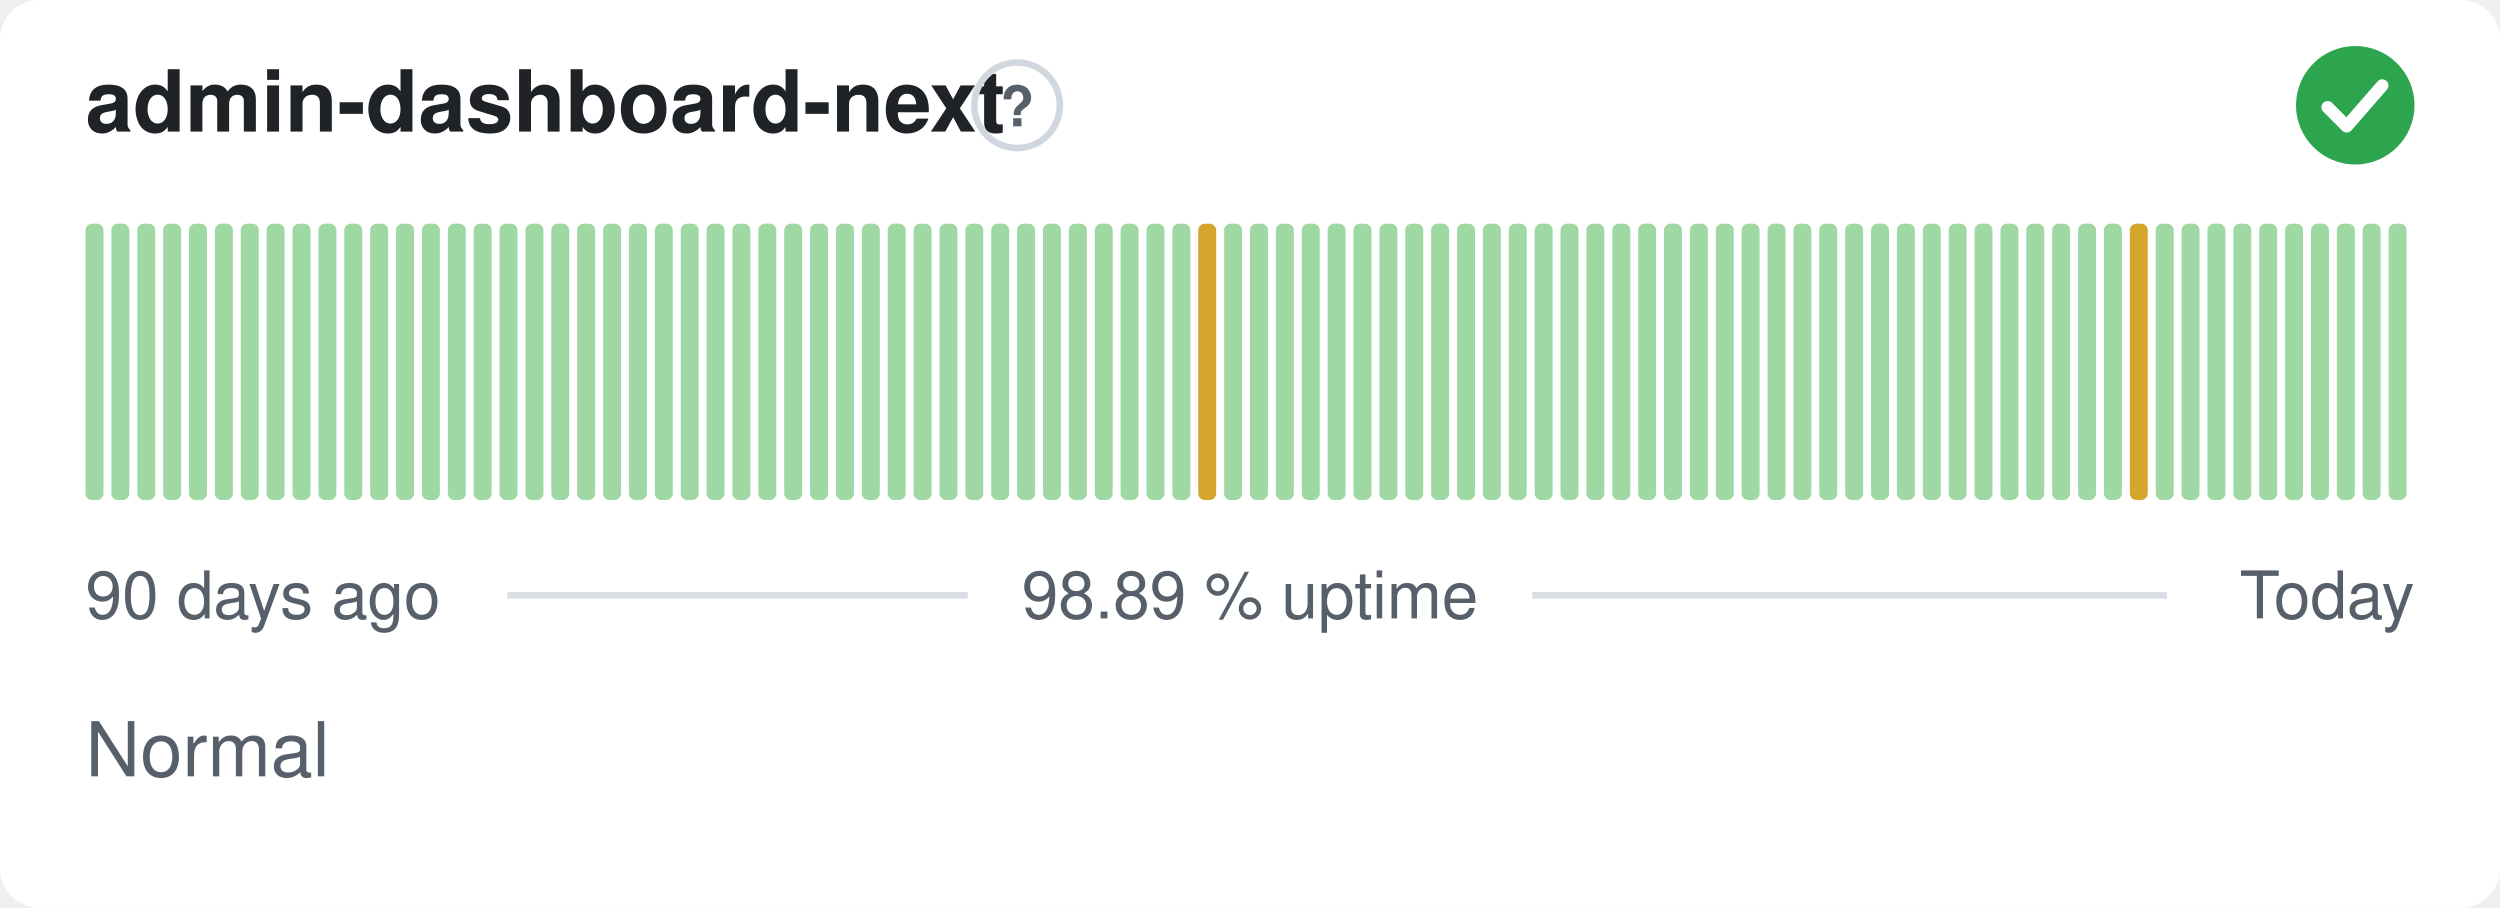
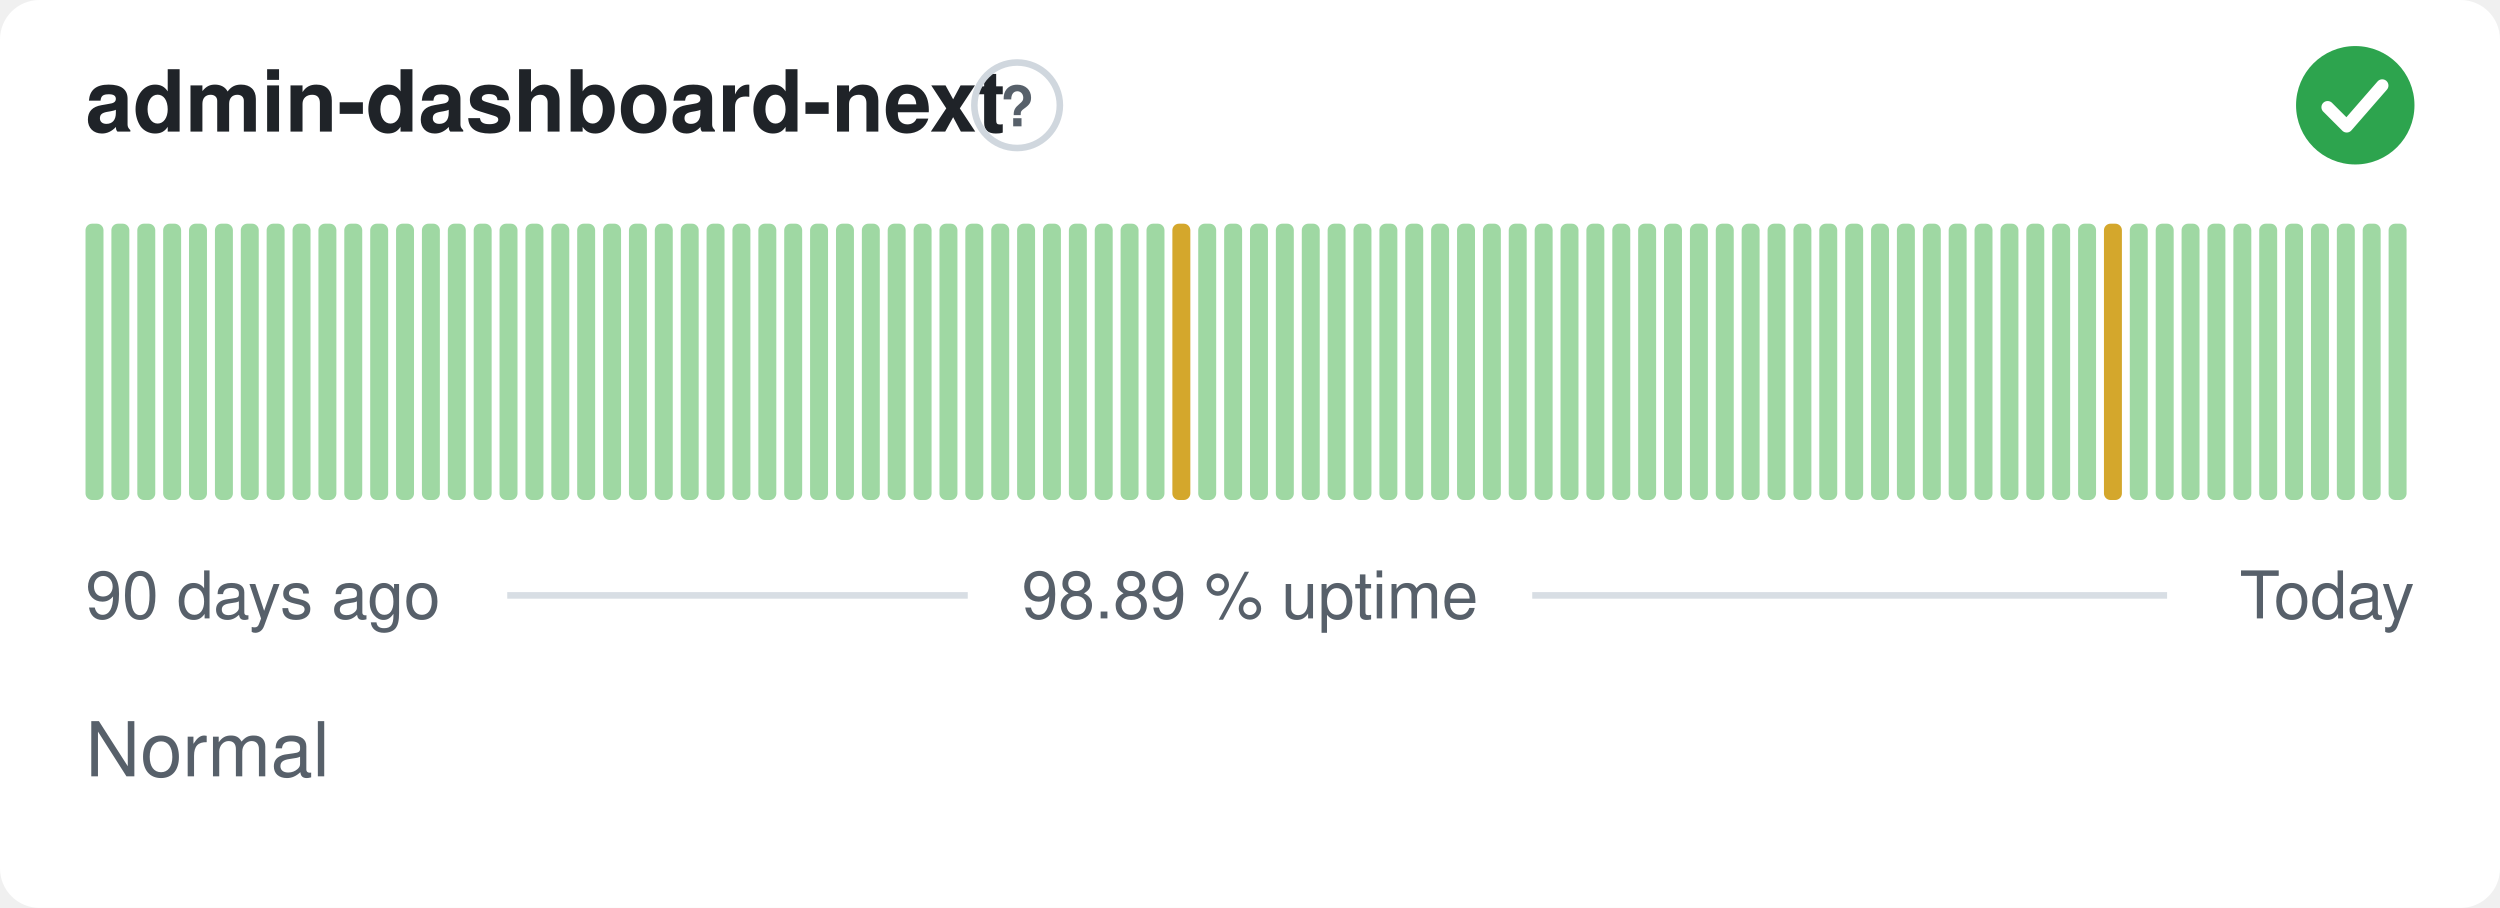
<svg xmlns="http://www.w3.org/2000/svg" width="380" height="138" viewBox="0 0 380 138" role="img" aria-label="admin-dashboard-next: Normal, 98.89 % uptime over the last 90 days" font-family="-apple-system,BlinkMacSystemFont,'Segoe UI',Helvetica,Arial,sans-serif">
  <style>
    @media (prefers-color-scheme: dark) {
      .bg { fill: #0d1117 }
      .title { fill: #e6edf3 }
      .muted { fill: #8b949e }
      .hint { stroke: #30363d }
      .rule { stroke: #30363d }
      .nodata { fill: #21262d }
    }
  </style>
  <rect class="bg" width="380" height="138" rx="6" fill="#ffffff" />
  <text class="title" x="13" y="20" font-size="13" font-weight="600" fill="#1f2328">admin-dashboard-next</text>
  <circle class="hint" cx="154.6" cy="16" r="6.5" fill="none" stroke="#d0d7de" stroke-width="1" />
  <text class="muted" x="154.6" y="19.2" text-anchor="middle" font-size="8.5" font-weight="700" fill="#57606a">?</text>
  <circle cx="358" cy="16" r="9" fill="#2da44e" />
  <path d="M353.80 16.30l2.90 2.90 5.40 -6.20" fill="none" stroke="#fff" stroke-width="1.89" stroke-linecap="round" stroke-linejoin="round" />
  <rect x="13.00" y="34.00" width="2.73" height="42.00" rx="1" fill="#9fd8a3" />
  <rect x="16.93" y="34.00" width="2.73" height="42.00" rx="1" fill="#9fd8a3" />
  <rect x="20.87" y="34.00" width="2.73" height="42.00" rx="1" fill="#9fd8a3" />
  <rect x="24.80" y="34.00" width="2.73" height="42.00" rx="1" fill="#9fd8a3" />
  <rect x="28.73" y="34.00" width="2.73" height="42.00" rx="1" fill="#9fd8a3" />
  <rect x="32.67" y="34.00" width="2.73" height="42.00" rx="1" fill="#9fd8a3" />
  <rect x="36.60" y="34.00" width="2.73" height="42.00" rx="1" fill="#9fd8a3" />
  <rect x="40.53" y="34.00" width="2.73" height="42.00" rx="1" fill="#9fd8a3" />
  <rect x="44.47" y="34.00" width="2.73" height="42.00" rx="1" fill="#9fd8a3" />
  <rect x="48.40" y="34.00" width="2.73" height="42.00" rx="1" fill="#9fd8a3" />
  <rect x="52.33" y="34.00" width="2.73" height="42.00" rx="1" fill="#9fd8a3" />
  <rect x="56.27" y="34.00" width="2.73" height="42.00" rx="1" fill="#9fd8a3" />
  <rect x="60.20" y="34.00" width="2.73" height="42.00" rx="1" fill="#9fd8a3" />
  <rect x="64.13" y="34.00" width="2.73" height="42.00" rx="1" fill="#9fd8a3" />
  <rect x="68.07" y="34.00" width="2.73" height="42.00" rx="1" fill="#9fd8a3" />
  <rect x="72.00" y="34.00" width="2.73" height="42.00" rx="1" fill="#9fd8a3" />
  <rect x="75.93" y="34.00" width="2.73" height="42.00" rx="1" fill="#9fd8a3" />
  <rect x="79.87" y="34.00" width="2.73" height="42.00" rx="1" fill="#9fd8a3" />
  <rect x="83.80" y="34.00" width="2.73" height="42.00" rx="1" fill="#9fd8a3" />
  <rect x="87.73" y="34.00" width="2.73" height="42.00" rx="1" fill="#9fd8a3" />
  <rect x="91.67" y="34.00" width="2.73" height="42.00" rx="1" fill="#9fd8a3" />
  <rect x="95.60" y="34.00" width="2.73" height="42.00" rx="1" fill="#9fd8a3" />
  <rect x="99.53" y="34.00" width="2.73" height="42.00" rx="1" fill="#9fd8a3" />
  <rect x="103.47" y="34.00" width="2.73" height="42.00" rx="1" fill="#9fd8a3" />
  <rect x="107.40" y="34.00" width="2.73" height="42.00" rx="1" fill="#9fd8a3" />
  <rect x="111.33" y="34.00" width="2.73" height="42.00" rx="1" fill="#9fd8a3" />
  <rect x="115.27" y="34.00" width="2.73" height="42.00" rx="1" fill="#9fd8a3" />
  <rect x="119.20" y="34.00" width="2.73" height="42.00" rx="1" fill="#9fd8a3" />
  <rect x="123.13" y="34.00" width="2.73" height="42.00" rx="1" fill="#9fd8a3" />
  <rect x="127.07" y="34.00" width="2.73" height="42.00" rx="1" fill="#9fd8a3" />
  <rect x="131.00" y="34.00" width="2.73" height="42.00" rx="1" fill="#9fd8a3" />
  <rect x="134.93" y="34.00" width="2.73" height="42.00" rx="1" fill="#9fd8a3" />
  <rect x="138.87" y="34.00" width="2.73" height="42.00" rx="1" fill="#9fd8a3" />
  <rect x="142.80" y="34.00" width="2.73" height="42.00" rx="1" fill="#9fd8a3" />
  <rect x="146.73" y="34.00" width="2.73" height="42.00" rx="1" fill="#9fd8a3" />
  <rect x="150.67" y="34.00" width="2.73" height="42.00" rx="1" fill="#9fd8a3" />
  <rect x="154.60" y="34.00" width="2.73" height="42.00" rx="1" fill="#9fd8a3" />
  <rect x="158.53" y="34.00" width="2.73" height="42.00" rx="1" fill="#9fd8a3" />
  <rect x="162.47" y="34.00" width="2.73" height="42.00" rx="1" fill="#9fd8a3" />
  <rect x="166.40" y="34.00" width="2.73" height="42.00" rx="1" fill="#9fd8a3" />
  <rect x="170.33" y="34.00" width="2.73" height="42.00" rx="1" fill="#9fd8a3" />
  <rect x="174.27" y="34.00" width="2.73" height="42.00" rx="1" fill="#9fd8a3" />
-   <rect x="178.20" y="34.00" width="2.73" height="42.00" rx="1" fill="#9fd8a3" />
-   <rect x="182.13" y="34.00" width="2.73" height="42.00" rx="1" fill="#d4a72c" />
+   <rect x="178.20" y="34.00" width="2.73" height="42.00" rx="1" fill="#d4a72c" />
+   <rect x="182.13" y="34.00" width="2.73" height="42.00" rx="1" fill="#9fd8a3" />
  <rect x="186.07" y="34.00" width="2.73" height="42.00" rx="1" fill="#9fd8a3" />
  <rect x="190.00" y="34.00" width="2.73" height="42.00" rx="1" fill="#9fd8a3" />
  <rect x="193.93" y="34.00" width="2.73" height="42.00" rx="1" fill="#9fd8a3" />
  <rect x="197.87" y="34.00" width="2.73" height="42.00" rx="1" fill="#9fd8a3" />
  <rect x="201.80" y="34.00" width="2.73" height="42.00" rx="1" fill="#9fd8a3" />
  <rect x="205.73" y="34.00" width="2.73" height="42.00" rx="1" fill="#9fd8a3" />
  <rect x="209.67" y="34.00" width="2.73" height="42.00" rx="1" fill="#9fd8a3" />
  <rect x="213.60" y="34.00" width="2.73" height="42.00" rx="1" fill="#9fd8a3" />
  <rect x="217.53" y="34.00" width="2.73" height="42.00" rx="1" fill="#9fd8a3" />
  <rect x="221.47" y="34.00" width="2.73" height="42.00" rx="1" fill="#9fd8a3" />
  <rect x="225.40" y="34.00" width="2.73" height="42.00" rx="1" fill="#9fd8a3" />
  <rect x="229.33" y="34.00" width="2.73" height="42.00" rx="1" fill="#9fd8a3" />
  <rect x="233.27" y="34.00" width="2.73" height="42.00" rx="1" fill="#9fd8a3" />
  <rect x="237.20" y="34.00" width="2.73" height="42.00" rx="1" fill="#9fd8a3" />
  <rect x="241.13" y="34.00" width="2.73" height="42.00" rx="1" fill="#9fd8a3" />
  <rect x="245.07" y="34.00" width="2.73" height="42.00" rx="1" fill="#9fd8a3" />
  <rect x="249.00" y="34.00" width="2.73" height="42.00" rx="1" fill="#9fd8a3" />
  <rect x="252.93" y="34.00" width="2.73" height="42.00" rx="1" fill="#9fd8a3" />
  <rect x="256.87" y="34.00" width="2.73" height="42.00" rx="1" fill="#9fd8a3" />
  <rect x="260.80" y="34.00" width="2.73" height="42.00" rx="1" fill="#9fd8a3" />
  <rect x="264.73" y="34.00" width="2.73" height="42.00" rx="1" fill="#9fd8a3" />
  <rect x="268.67" y="34.00" width="2.73" height="42.00" rx="1" fill="#9fd8a3" />
  <rect x="272.60" y="34.00" width="2.73" height="42.00" rx="1" fill="#9fd8a3" />
  <rect x="276.53" y="34.00" width="2.73" height="42.00" rx="1" fill="#9fd8a3" />
  <rect x="280.47" y="34.00" width="2.73" height="42.00" rx="1" fill="#9fd8a3" />
  <rect x="284.40" y="34.00" width="2.73" height="42.00" rx="1" fill="#9fd8a3" />
  <rect x="288.33" y="34.00" width="2.73" height="42.00" rx="1" fill="#9fd8a3" />
  <rect x="292.27" y="34.00" width="2.73" height="42.00" rx="1" fill="#9fd8a3" />
  <rect x="296.20" y="34.00" width="2.73" height="42.00" rx="1" fill="#9fd8a3" />
  <rect x="300.13" y="34.00" width="2.73" height="42.00" rx="1" fill="#9fd8a3" />
  <rect x="304.07" y="34.00" width="2.73" height="42.00" rx="1" fill="#9fd8a3" />
  <rect x="308.00" y="34.00" width="2.73" height="42.00" rx="1" fill="#9fd8a3" />
  <rect x="311.93" y="34.00" width="2.73" height="42.00" rx="1" fill="#9fd8a3" />
  <rect x="315.87" y="34.00" width="2.73" height="42.00" rx="1" fill="#9fd8a3" />
-   <rect x="319.80" y="34.00" width="2.73" height="42.00" rx="1" fill="#9fd8a3" />
-   <rect x="323.73" y="34.00" width="2.73" height="42.00" rx="1" fill="#d4a72c" />
+   <rect x="319.80" y="34.00" width="2.73" height="42.00" rx="1" fill="#d4a72c" />
+   <rect x="323.73" y="34.00" width="2.73" height="42.00" rx="1" fill="#9fd8a3" />
  <rect x="327.67" y="34.00" width="2.73" height="42.00" rx="1" fill="#9fd8a3" />
  <rect x="331.60" y="34.00" width="2.73" height="42.00" rx="1" fill="#9fd8a3" />
  <rect x="335.53" y="34.00" width="2.73" height="42.00" rx="1" fill="#9fd8a3" />
  <rect x="339.47" y="34.00" width="2.73" height="42.00" rx="1" fill="#9fd8a3" />
  <rect x="343.40" y="34.00" width="2.73" height="42.00" rx="1" fill="#9fd8a3" />
  <rect x="347.33" y="34.00" width="2.73" height="42.00" rx="1" fill="#9fd8a3" />
  <rect x="351.27" y="34.00" width="2.73" height="42.00" rx="1" fill="#9fd8a3" />
  <rect x="355.20" y="34.00" width="2.73" height="42.00" rx="1" fill="#9fd8a3" />
  <rect x="359.13" y="34.00" width="2.73" height="42.00" rx="1" fill="#9fd8a3" />
  <rect x="363.07" y="34.00" width="2.73" height="42.00" rx="1" fill="#9fd8a3" />
  <text class="muted" x="13" y="94" font-size="10" fill="#57606a">90 days ago</text>
  <text class="muted" x="190" y="94" text-anchor="middle" font-size="10" fill="#57606a">98.89 % uptime</text>
  <text class="muted" x="367" y="94" text-anchor="end" font-size="10" fill="#57606a">Today</text>
  <line class="rule" x1="77.1" y1="90.5" x2="147.1" y2="90.5" stroke="#d8dee4" stroke-width="1" />
  <line class="rule" x1="232.9" y1="90.5" x2="329.4" y2="90.5" stroke="#d8dee4" stroke-width="1" />
  <text class="muted" x="13" y="118" font-size="11.5" fill="#57606a">Normal</text>
</svg>
